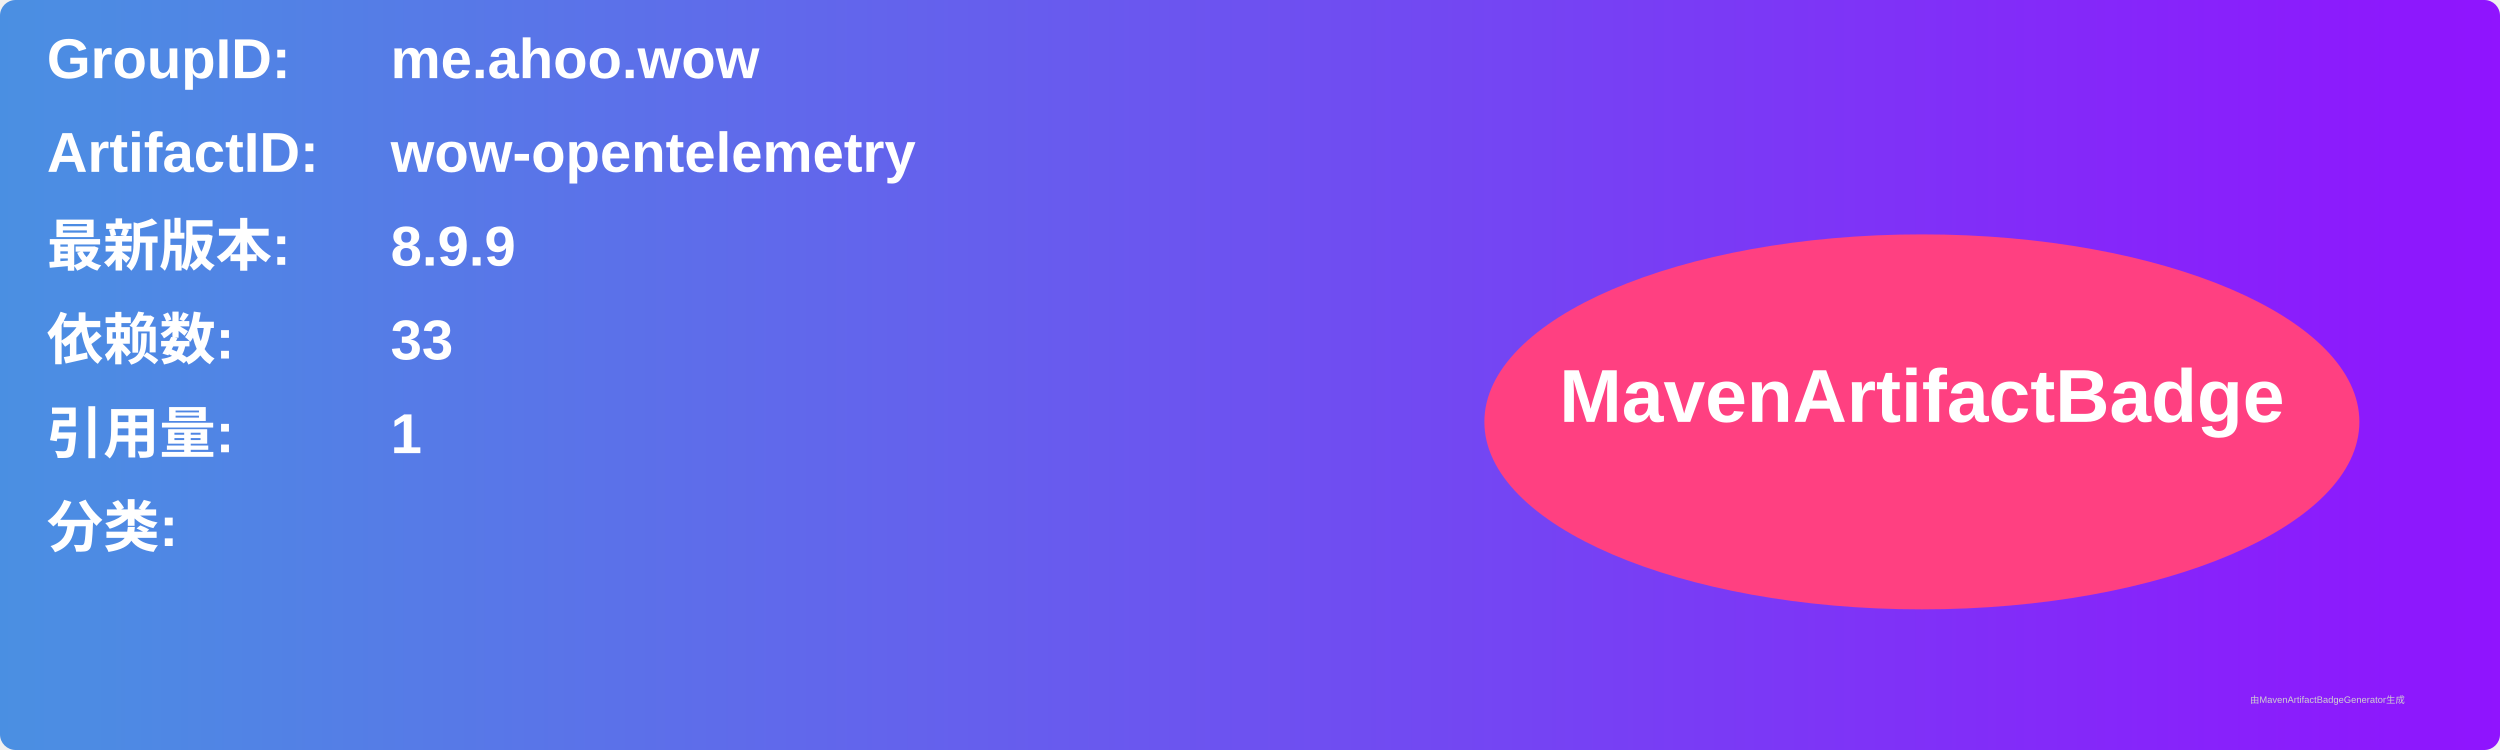
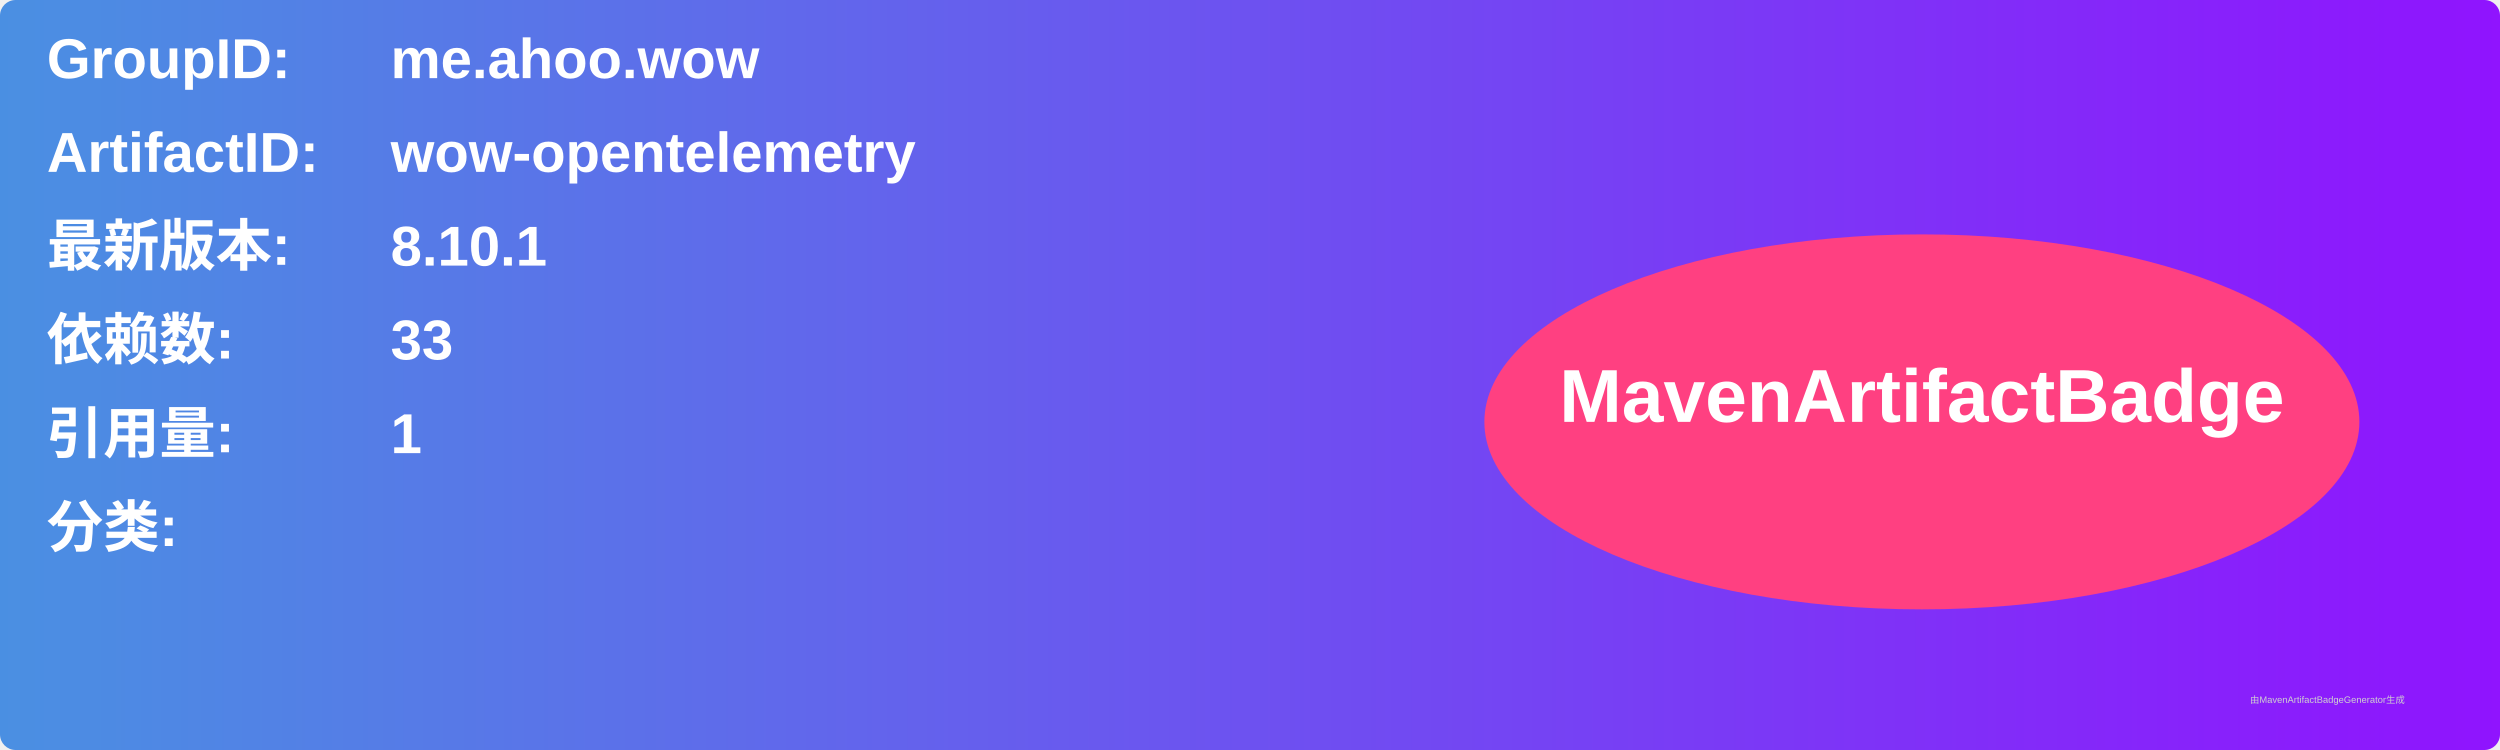
<svg xmlns="http://www.w3.org/2000/svg" width="800" height="240" viewBox="0 0 800 240">
  <linearGradient id="grad" x1="0%" y1="0%" x2="100%" y2="0%">
    <stop offset="0%" stop-color="#4a90e2" />
    <stop offset="100%" stop-color="#9013fe" />
  </linearGradient>
  <rect width="100%" height="100%" rx="5" ry="5" fill="url(#grad)" />
  <g transform="translate(15, 15)">
    <text x="0" y="10" font-family="Arial" font-size="18" fill="white" font-weight="bold" width="260">GroupID:</text>
    <text x="110" y="10" font-family="Arial" font-size="18" fill="white" font-weight="bold" width="460">me.ahoo.wow</text>
    <text x="0" y="40" font-family="Arial" font-size="18" fill="white" font-weight="bold" width="260">ArtifactID:</text>
    <text x="110" y="40" font-family="Arial" font-size="18" fill="white" font-weight="bold" width="460">wow-opentelemetry</text>
    <text x="0" y="70" font-family="Arial" font-size="18" fill="white" font-weight="bold">最新版本:</text>
    <text x="110" y="70" font-family="Arial" font-size="18" fill="white" font-weight="bold">
-       <tspan font-weight="bold">8.9.9</tspan>
+       <tspan font-weight="bold">8.10.1</tspan>
    </text>
    <text x="0" y="100" font-family="Arial" font-size="18" fill="white" font-weight="bold">依赖数: </text>
    <text x="110" y="100" font-family="Arial" font-size="18" fill="white">
      <tspan font-weight="bold">33</tspan>
    </text>
    <text x="0" y="130" font-family="Arial" font-size="18" fill="white" font-weight="bold">引用量: </text>
    <text x="110" y="130" font-family="Arial" font-size="18" fill="white">
      <tspan font-weight="bold">1</tspan>
    </text>
    <text x="0" y="160" font-family="Arial" font-size="18" fill="white" font-weight="bold">分类:</text>
    <text x="10" y="190" font-family="Arial" font-size="10" fill="white">
      <tspan font-weight="bold" />
    </text>
    <ellipse cx="600" cy="120" rx="140" ry="60" fill="#ff4081" />
    <text x="600" y="120" text-anchor="middle" font-family="Arial" font-size="24" fill="white" font-weight="bold">MavenArtifactBadge</text>
  </g>
  <text x="720" y="225" font-family="Arial" font-size="3" fill="#d0d0d0">由MavenArtifactBadgeGenerator生成</text>
</svg>
